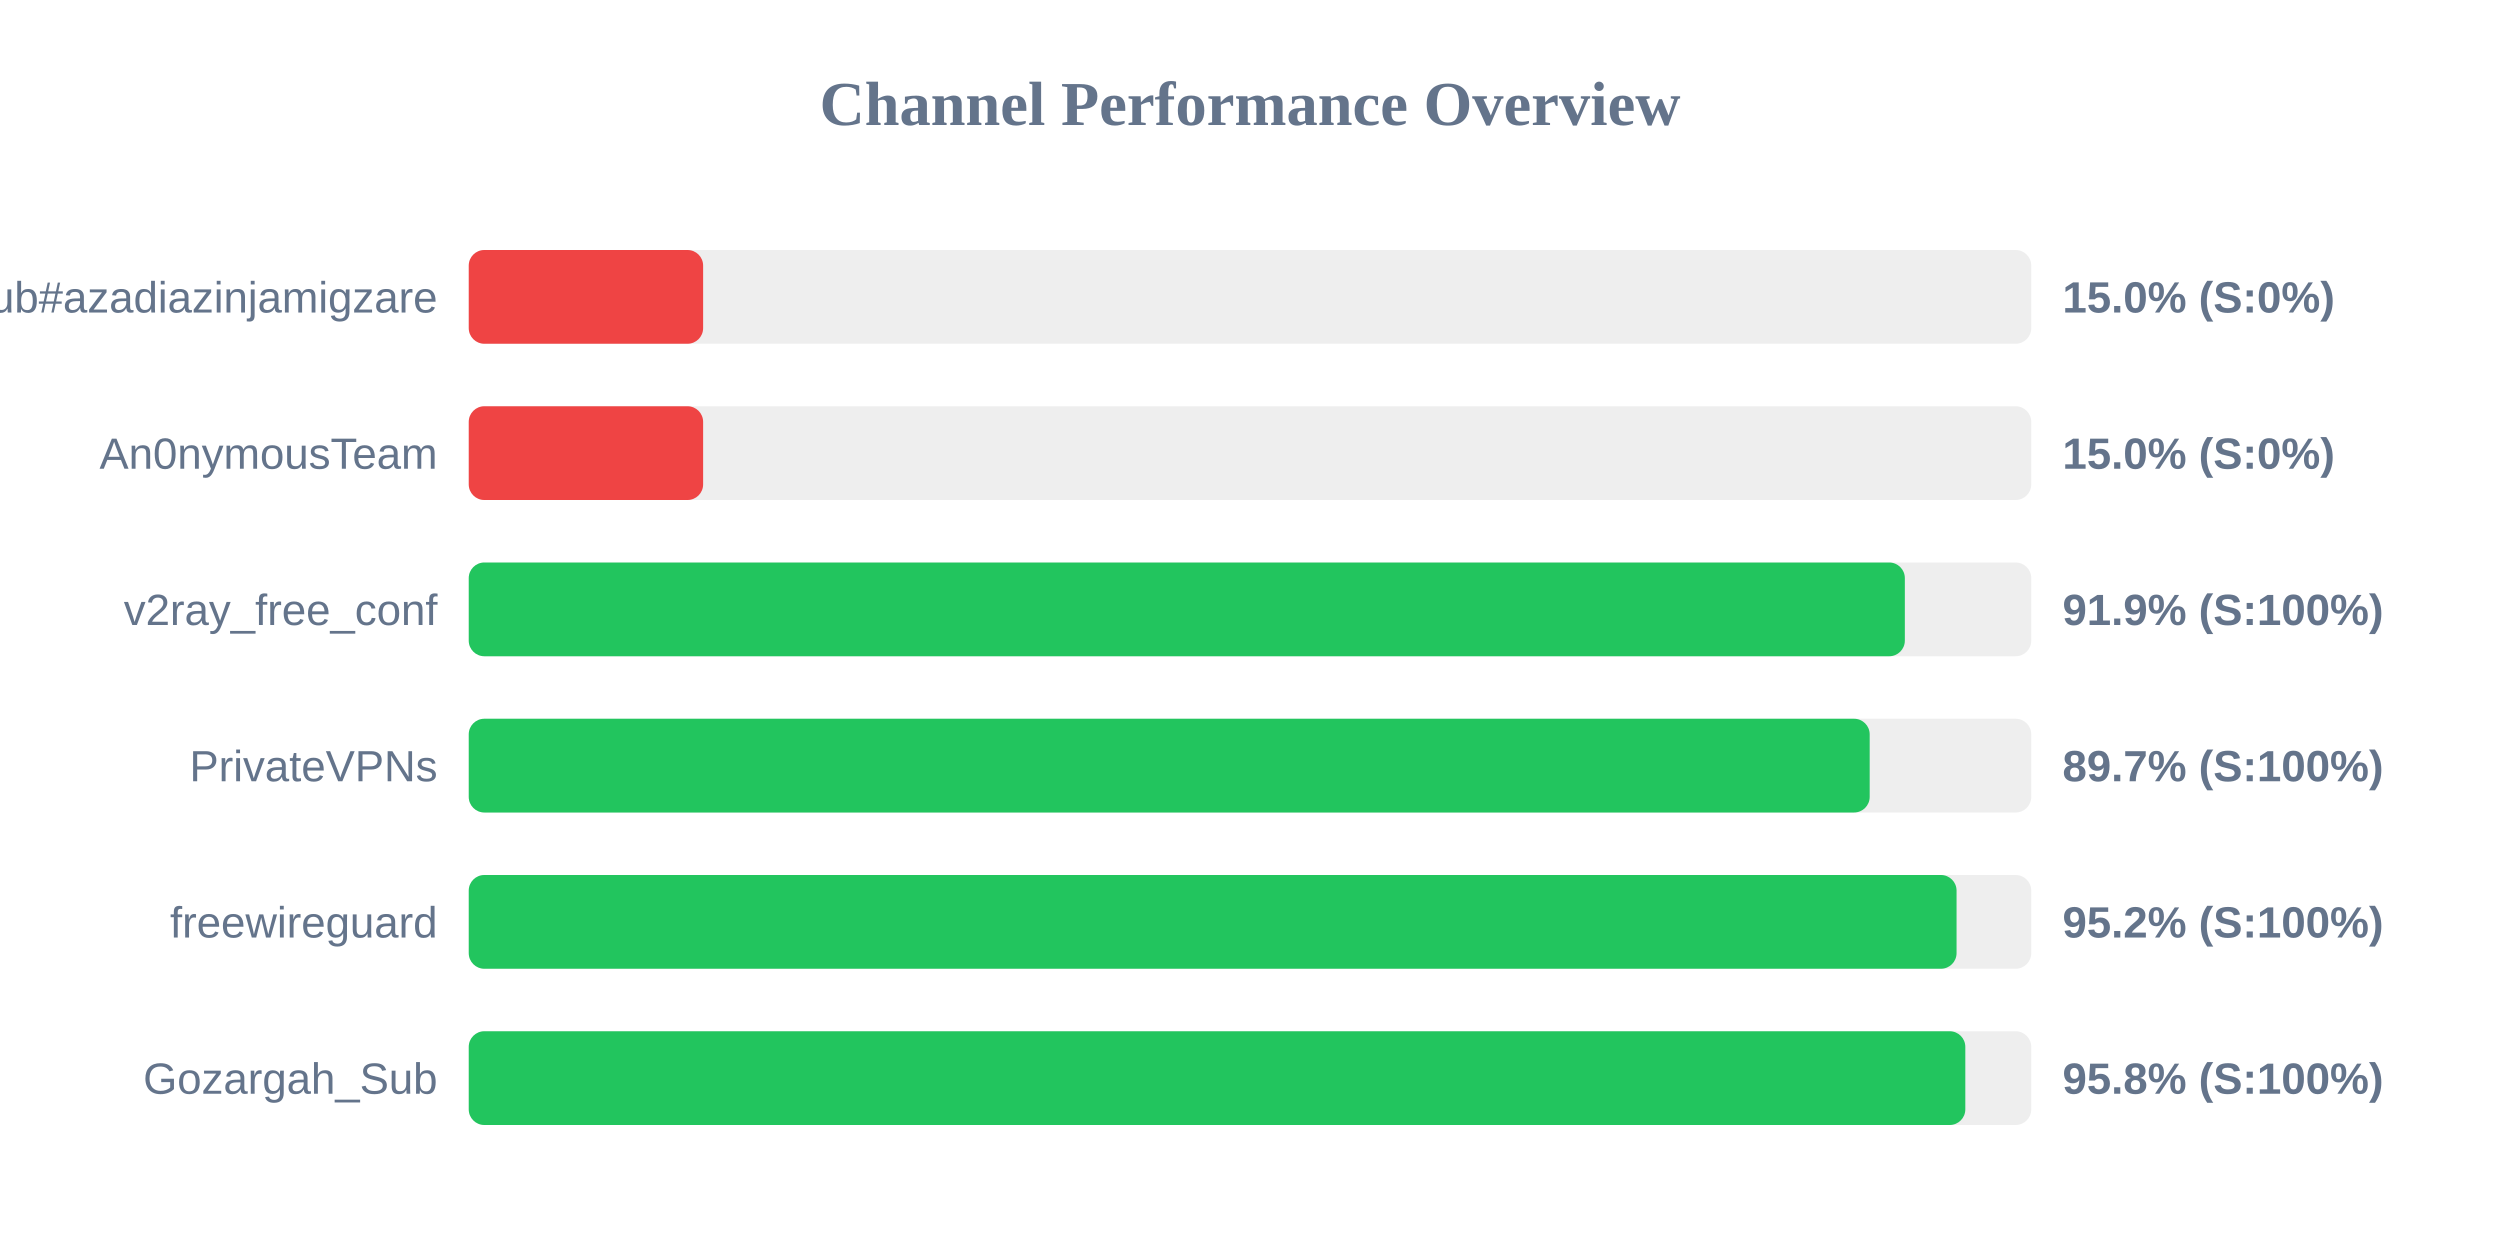
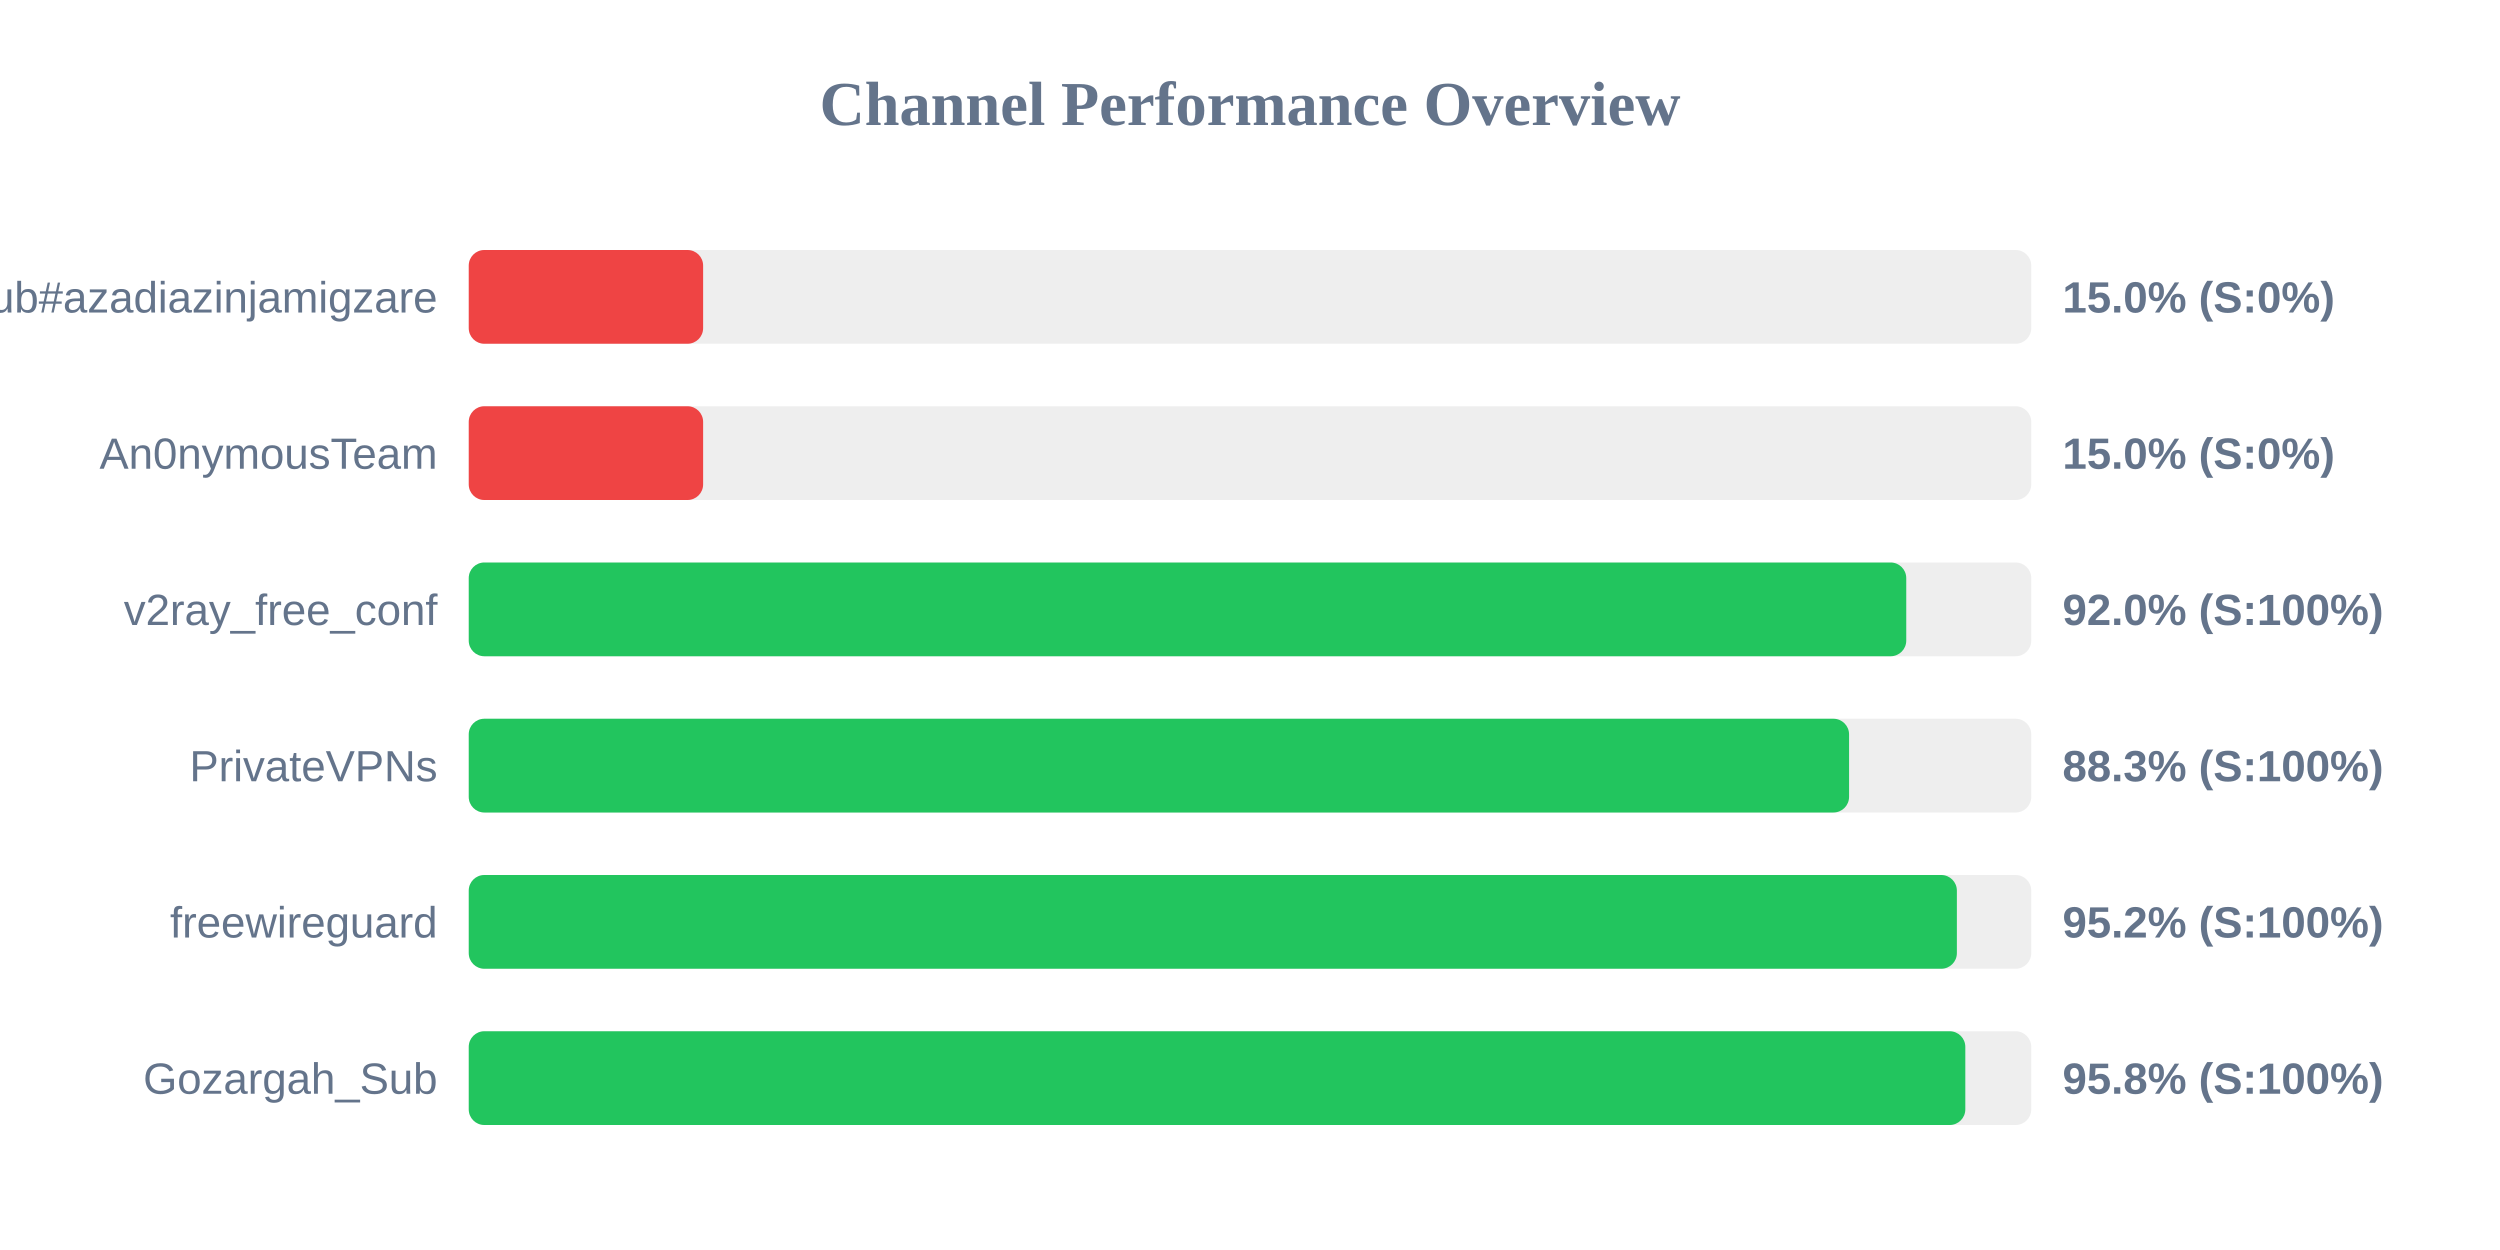
<svg xmlns="http://www.w3.org/2000/svg" width="800" height="400" version="1.1">
  <style>
        .row { font: 14px Arial; fill: #64748b; }
        .score { font: bold 14px Arial; fill: #64748b; }
    </style>
  <text x="400" y="40" text-anchor="middle" font-size="20px" font-weight="bold" fill="#64748b">Channel Performance Overview</text>
  <rect x="150" y="80" width="500" height="30" fill="#eee" rx="5" />
  <rect x="150" y="80" width="75.0" height="30" fill="#ef4444" rx="5" />
  <text x="140" y="100" text-anchor="end" class="row">Sub#azadiazinjamigzare</text>
  <text x="660" y="100" text-anchor="start" class="score">15.0% (S:0%)</text>
  <rect x="150" y="130" width="500" height="30" fill="#eee" rx="5" />
  <rect x="150" y="130" width="75.0" height="30" fill="#ef4444" rx="5" />
  <text x="140" y="150" text-anchor="end" class="row">An0nymousTeam</text>
  <text x="660" y="150" text-anchor="start" class="score">15.0% (S:0%)</text>
  <rect x="150" y="180" width="500" height="30" fill="#eee" rx="5" />
-   <rect x="150" y="180" width="459.55" height="30" fill="#22c55e" rx="5" />
+   <rect x="150" y="180" width="460.0" height="30" fill="#22c55e" rx="5" />
  <text x="140" y="200" text-anchor="end" class="row">v2ray_free_conf</text>
-   <text x="660" y="200" text-anchor="start" class="score">91.9% (S:100%)</text>
+   <text x="660" y="200" text-anchor="start" class="score">92.0% (S:100%)</text>
  <rect x="150" y="230" width="500" height="30" fill="#eee" rx="5" />
-   <rect x="150" y="230" width="448.3" height="30" fill="#22c55e" rx="5" />
+   <rect x="150" y="230" width="441.7" height="30" fill="#22c55e" rx="5" />
  <text x="140" y="250" text-anchor="end" class="row">PrivateVPNs</text>
-   <text x="660" y="250" text-anchor="start" class="score">89.7% (S:100%)</text>
+   <text x="660" y="250" text-anchor="start" class="score">88.3% (S:100%)</text>
  <rect x="150" y="280" width="500" height="30" fill="#eee" rx="5" />
-   <rect x="150" y="280" width="476.1" height="30" fill="#22c55e" rx="5" />
+   <rect x="150" y="280" width="476.2" height="30" fill="#22c55e" rx="5" />
  <text x="140" y="300" text-anchor="end" class="row">freewireguard</text>
  <text x="660" y="300" text-anchor="start" class="score">95.2% (S:100%)</text>
  <rect x="150" y="330" width="500" height="30" fill="#eee" rx="5" />
  <rect x="150" y="330" width="478.9" height="30" fill="#22c55e" rx="5" />
  <text x="140" y="350" text-anchor="end" class="row">Gozargah_Sub</text>
  <text x="660" y="350" text-anchor="start" class="score">95.8% (S:100%)</text>
</svg>
